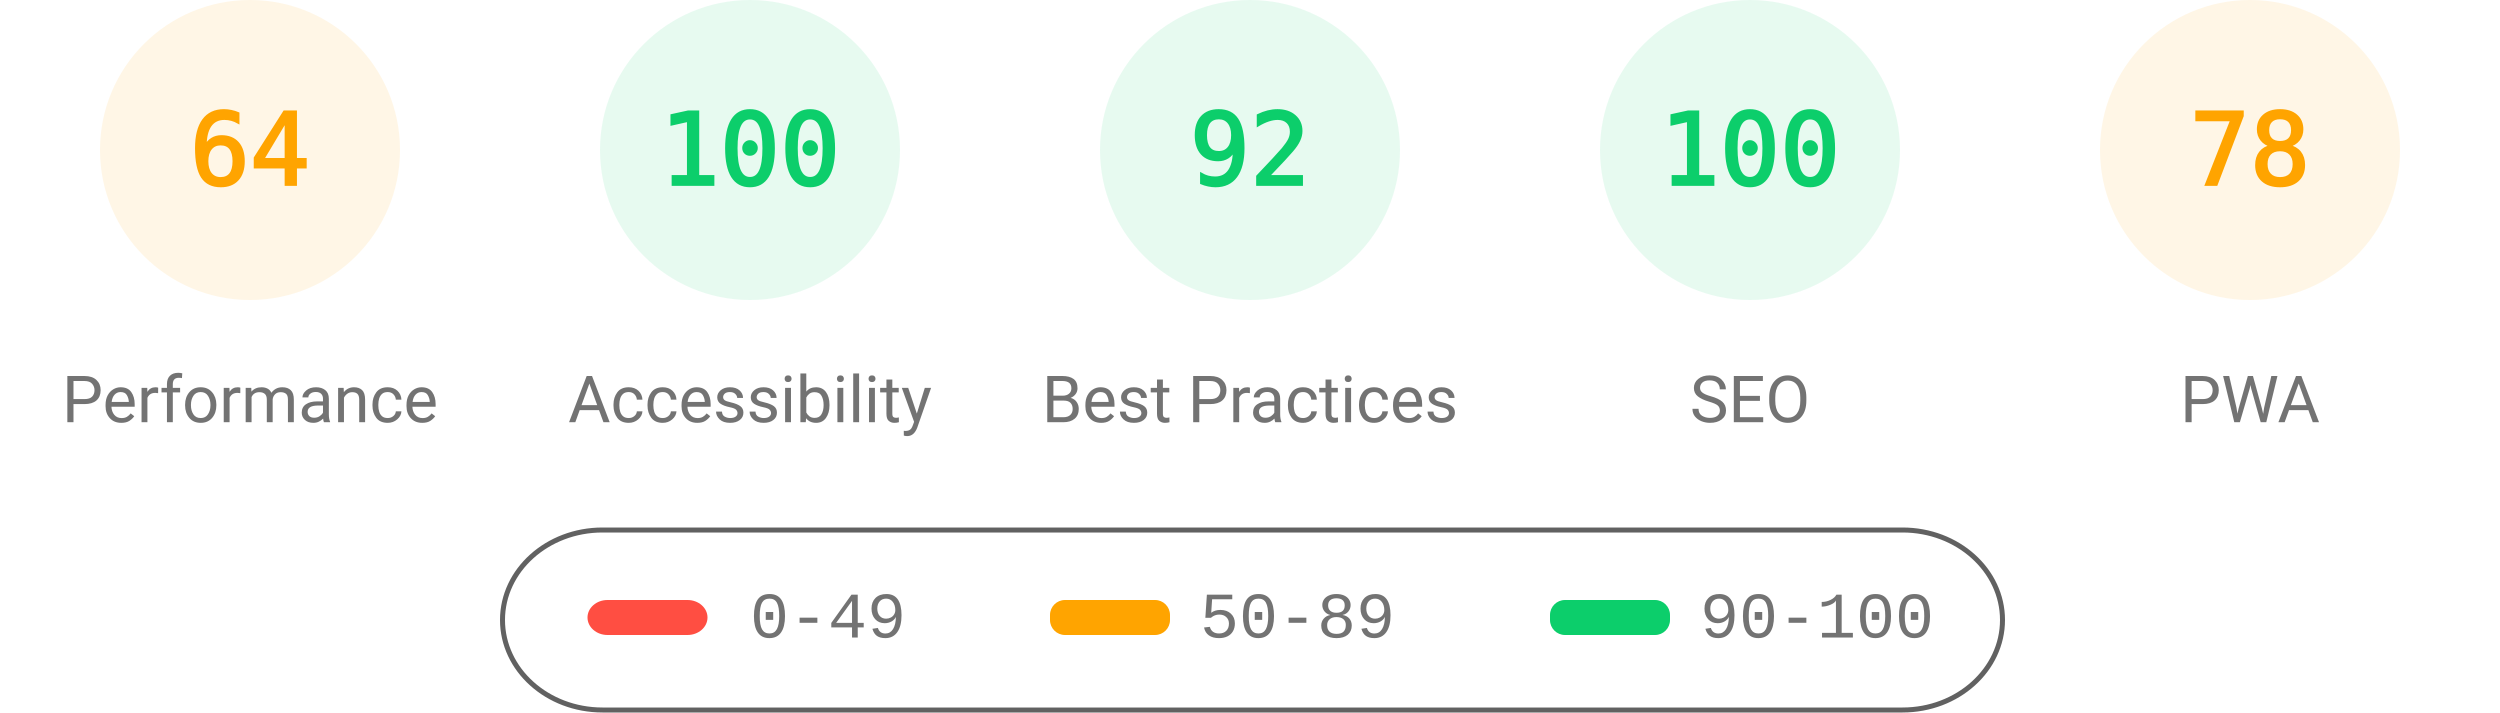
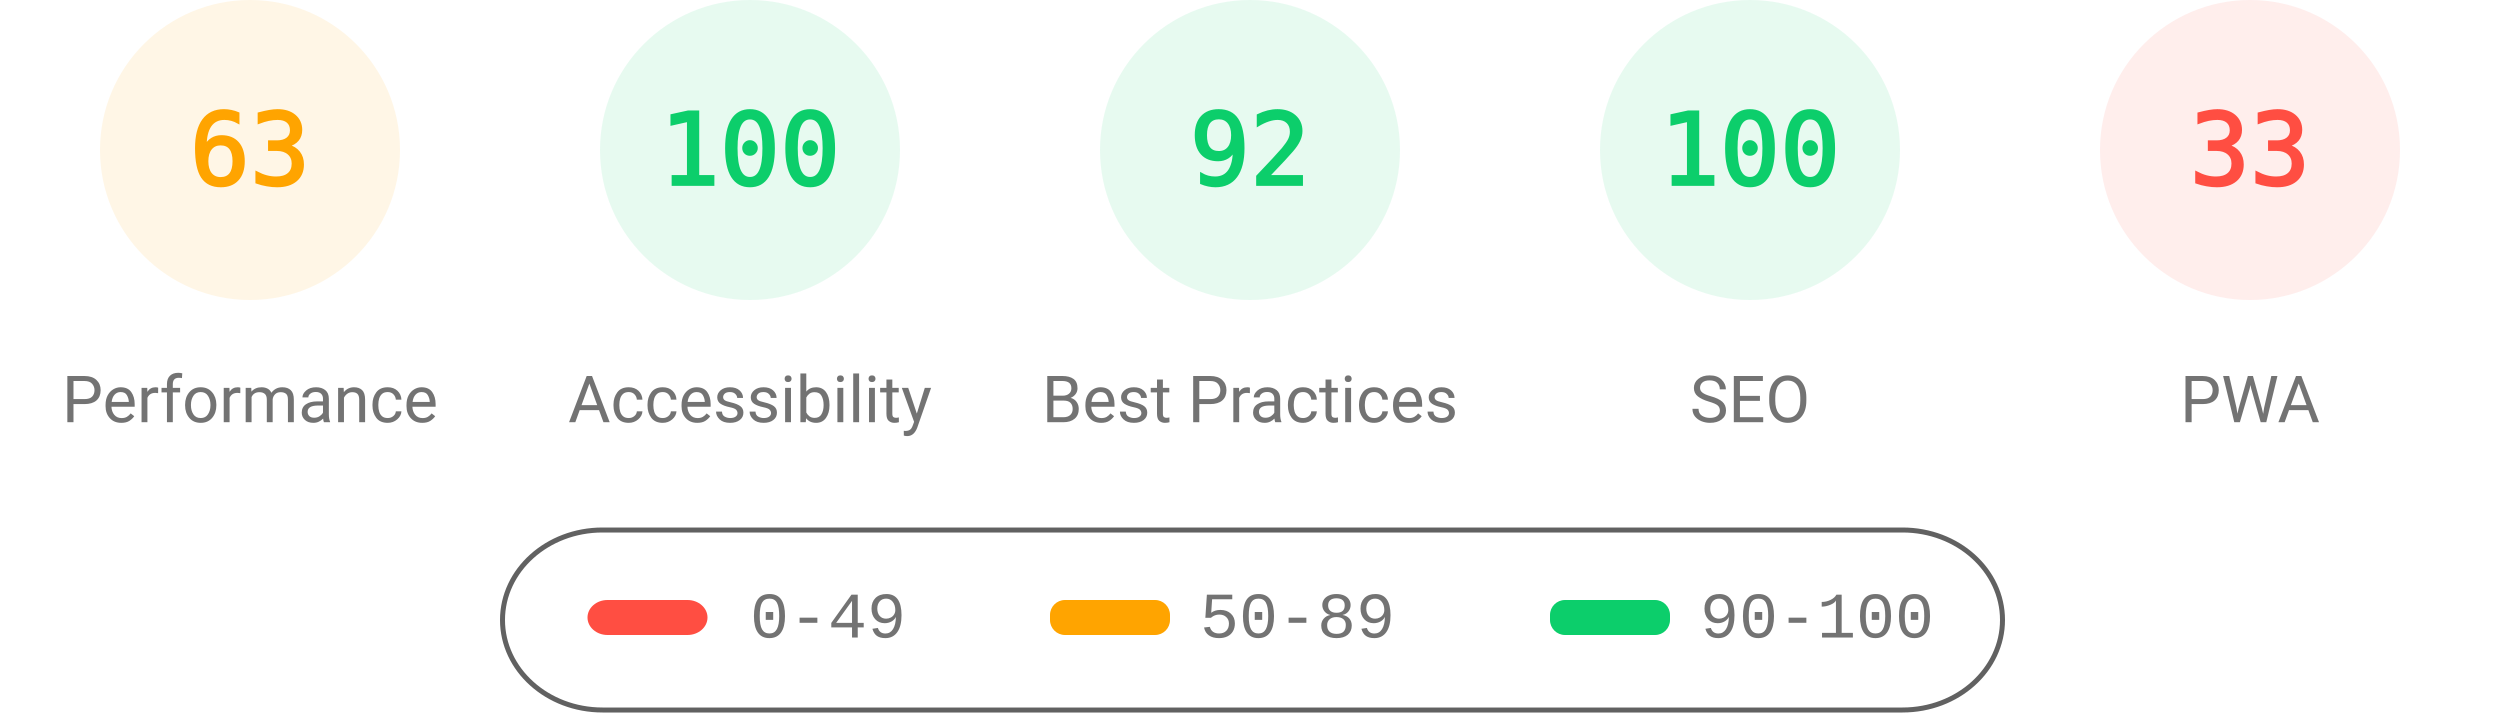
<svg xmlns="http://www.w3.org/2000/svg" fill="none" width="1000" height="285">
  <style>.gauge-base{opacity:.1}.gauge-arc{fill:none;animation-delay:250ms;stroke-linecap:round;transform:rotate(-90deg);transform-origin:100px 60px;animation:load-gauge 1s ease forwards}.guage-text{font-size:40px;font-family:monospace;text-align:center}.guage-red{color:#ff4e42;fill:#ff4e42;stroke:#ff4e42}.guage-orange{color:#ffa400;fill:#ffa400;stroke:#ffa400}.guage-green{color:#0cce6b;fill:#0cce6b;stroke:#0cce6b}.guage-undefined{color:#5c5c5c;fill:#5c5c5c;stroke:#5c5c5c}.guage-title{color:#737373;fill:#737373;stroke:none;font-size:26px;line-height:26px;font-family:Roboto,Halvetica,Arial,sans-serif}@keyframes load-gauge{from{stroke-dasharray:0 352.858}}</style>
  <svg class="guage-div guage-perf guage-orange" viewBox="0 0 200 200" width="200" height="200">
    <circle class="gauge-base" r="56" cx="100" cy="60" stroke-width="8" />
-     <circle class="gauge-arc guage-arc-1" r="56" cx="100" cy="60" stroke-width="8" style="stroke-dasharray:225.189,351.858" />
-     <text class="guage-text" x="100" y="60" alignment-baseline="central" dominant-baseline="central" text-anchor="middle">64</text>
+     <circle class="gauge-arc guage-arc-1" r="56" cx="100" cy="60" stroke-width="8" style="stroke-dasharray:221.671,351.858" />
+     <text class="guage-text" x="100" y="60" alignment-baseline="central" dominant-baseline="central" text-anchor="middle">63</text>
    <text class="guage-title" x="100" y="160" alignment-baseline="central" dominant-baseline="central" text-anchor="middle">Performance</text>
  </svg>
  <svg class="guage-div guage-acc guage-green" viewBox="0 0 200 200" width="200" height="200" x="200">
    <circle class="gauge-base" r="56" cx="100" cy="60" stroke-width="8" />
    <circle class="gauge-arc guage-arc-2" r="56" cx="100" cy="60" stroke-width="8" style="stroke-dasharray:351.858,351.858" />
    <text class="guage-text" x="100" y="60" alignment-baseline="central" dominant-baseline="central" text-anchor="middle">100</text>
    <text class="guage-title" x="100" y="160" alignment-baseline="central" dominant-baseline="central" text-anchor="middle">Accessibility</text>
  </svg>
  <svg class="guage-div guage-best guage-green" viewBox="0 0 200 200" width="200" height="200" x="400">
    <circle class="gauge-base" r="56" cx="100" cy="60" stroke-width="8" />
    <circle class="gauge-arc guage-arc-3" r="56" cx="100" cy="60" stroke-width="8" style="stroke-dasharray:323.709,351.858" />
    <text class="guage-text" x="100" y="60" alignment-baseline="central" dominant-baseline="central" text-anchor="middle">92</text>
    <text class="guage-title" x="100" y="160" alignment-baseline="central" dominant-baseline="central" text-anchor="middle">Best Practices</text>
  </svg>
  <svg class="guage-div guage-seo guage-green" viewBox="0 0 200 200" width="200" height="200" x="600">
    <circle class="gauge-base" r="56" cx="100" cy="60" stroke-width="8" />
    <circle class="gauge-arc guage-arc-4" r="56" cx="100" cy="60" stroke-width="8" style="stroke-dasharray:351.858,351.858" />
    <text class="guage-text" x="100" y="60" alignment-baseline="central" dominant-baseline="central" text-anchor="middle">100</text>
    <text class="guage-title" x="100" y="160" alignment-baseline="central" dominant-baseline="central" text-anchor="middle">SEO</text>
  </svg>
-   <svg class="guage-div guage-pwa guage-orange" viewBox="0 0 200 200" width="200" height="200" x="800">
+   <svg class="guage-div guage-pwa guage-red" viewBox="0 0 200 200" width="200" height="200" x="800">
    <circle class="gauge-base" r="56" cx="100" cy="60" stroke-width="8" />
-     <circle class="gauge-arc guage-arc-4" r="56" cx="100" cy="60" stroke-width="8" style="stroke-dasharray:274.449,351.858" />
-     <text class="guage-text" x="100" y="60" alignment-baseline="central" dominant-baseline="central" text-anchor="middle">78</text>
+     <circle class="gauge-arc guage-arc-4" r="56" cx="100" cy="60" stroke-width="8" style="stroke-dasharray:116.113,351.858" />
+     <text class="guage-text" x="100" y="60" alignment-baseline="central" dominant-baseline="central" text-anchor="middle">33</text>
    <text class="guage-title" x="100" y="160" alignment-baseline="central" dominant-baseline="central" text-anchor="middle">PWA</text>
  </svg>
  <svg width="604" height="76" x="200" y="210">
    <path fill="none" id="canvas_background" d="M-1-1h604v80H-1z" />
    <rect fill-opacity="0" stroke="#616161" stroke-width="2" rx="40" id="svg_2" height="72" width="600" y="2" x="1" fill="#000" />
    <rect stroke="#000" rx="8" id="svg_3" height="14" width="48" y="30" x="35" stroke-opacity="null" stroke-width="0" fill="#ff4e42" />
    <rect stroke="#000" rx="6" id="svg_4" height="14" width="48" y="30" x="220" stroke-opacity="null" stroke-width="0" fill="#ffa400" />
    <rect stroke="#000" rx="6" id="svg_5" height="14" width="48" y="30" x="420" stroke-opacity="null" stroke-width="0" fill="#0cce6b" />
    <text xml:space="preserve" text-anchor="start" font-family="'Courier New', Courier, monospace" font-size="26" id="svg_6" y="45" x="100" stroke-opacity="null" stroke-width="0" stroke="#000" fill="#737373">0-49</text>
    <text xml:space="preserve" text-anchor="start" font-family="'Courier New', Courier, monospace" font-size="26" id="svg_7" y="45" x="280" stroke-opacity="null" stroke-width="0" stroke="#000" fill="#737373">50-89</text>
    <text xml:space="preserve" text-anchor="start" font-family="'Courier New', Courier, monospace" font-size="26" id="svg_8" y="45" x="480" stroke-opacity="null" stroke-width="0" stroke="#000" fill="#737373">90-100</text>
  </svg>
</svg>
